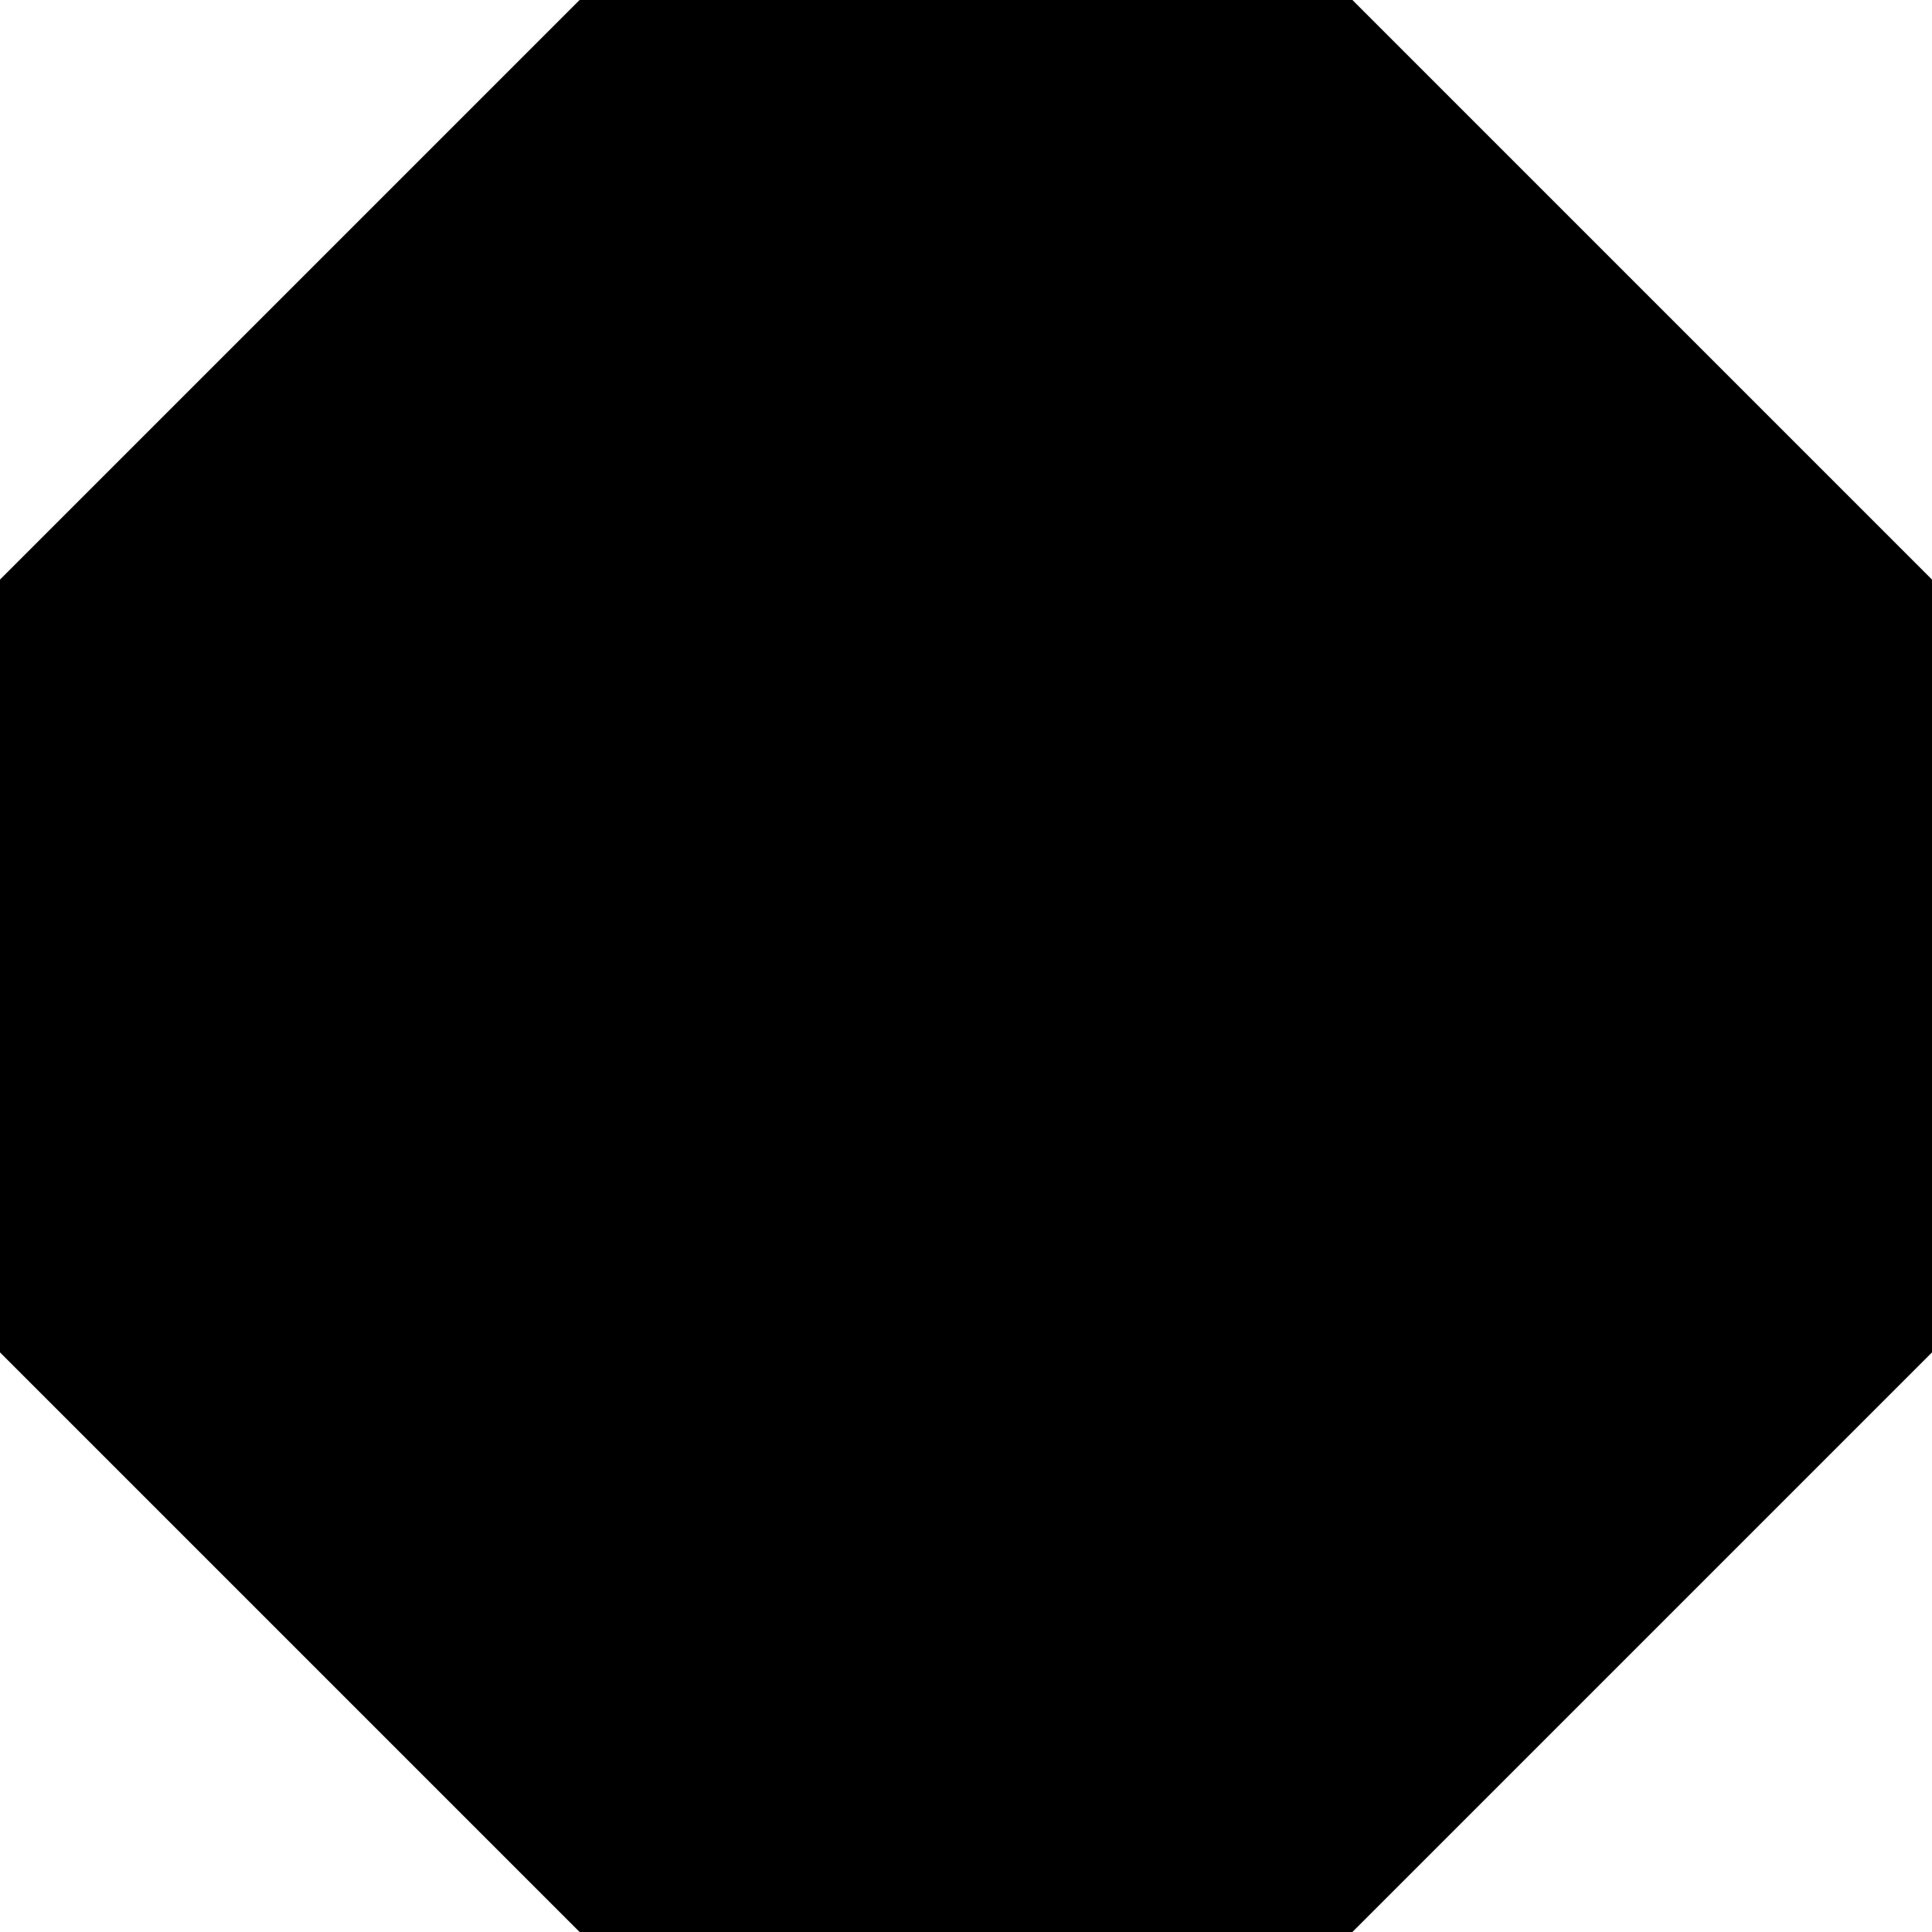
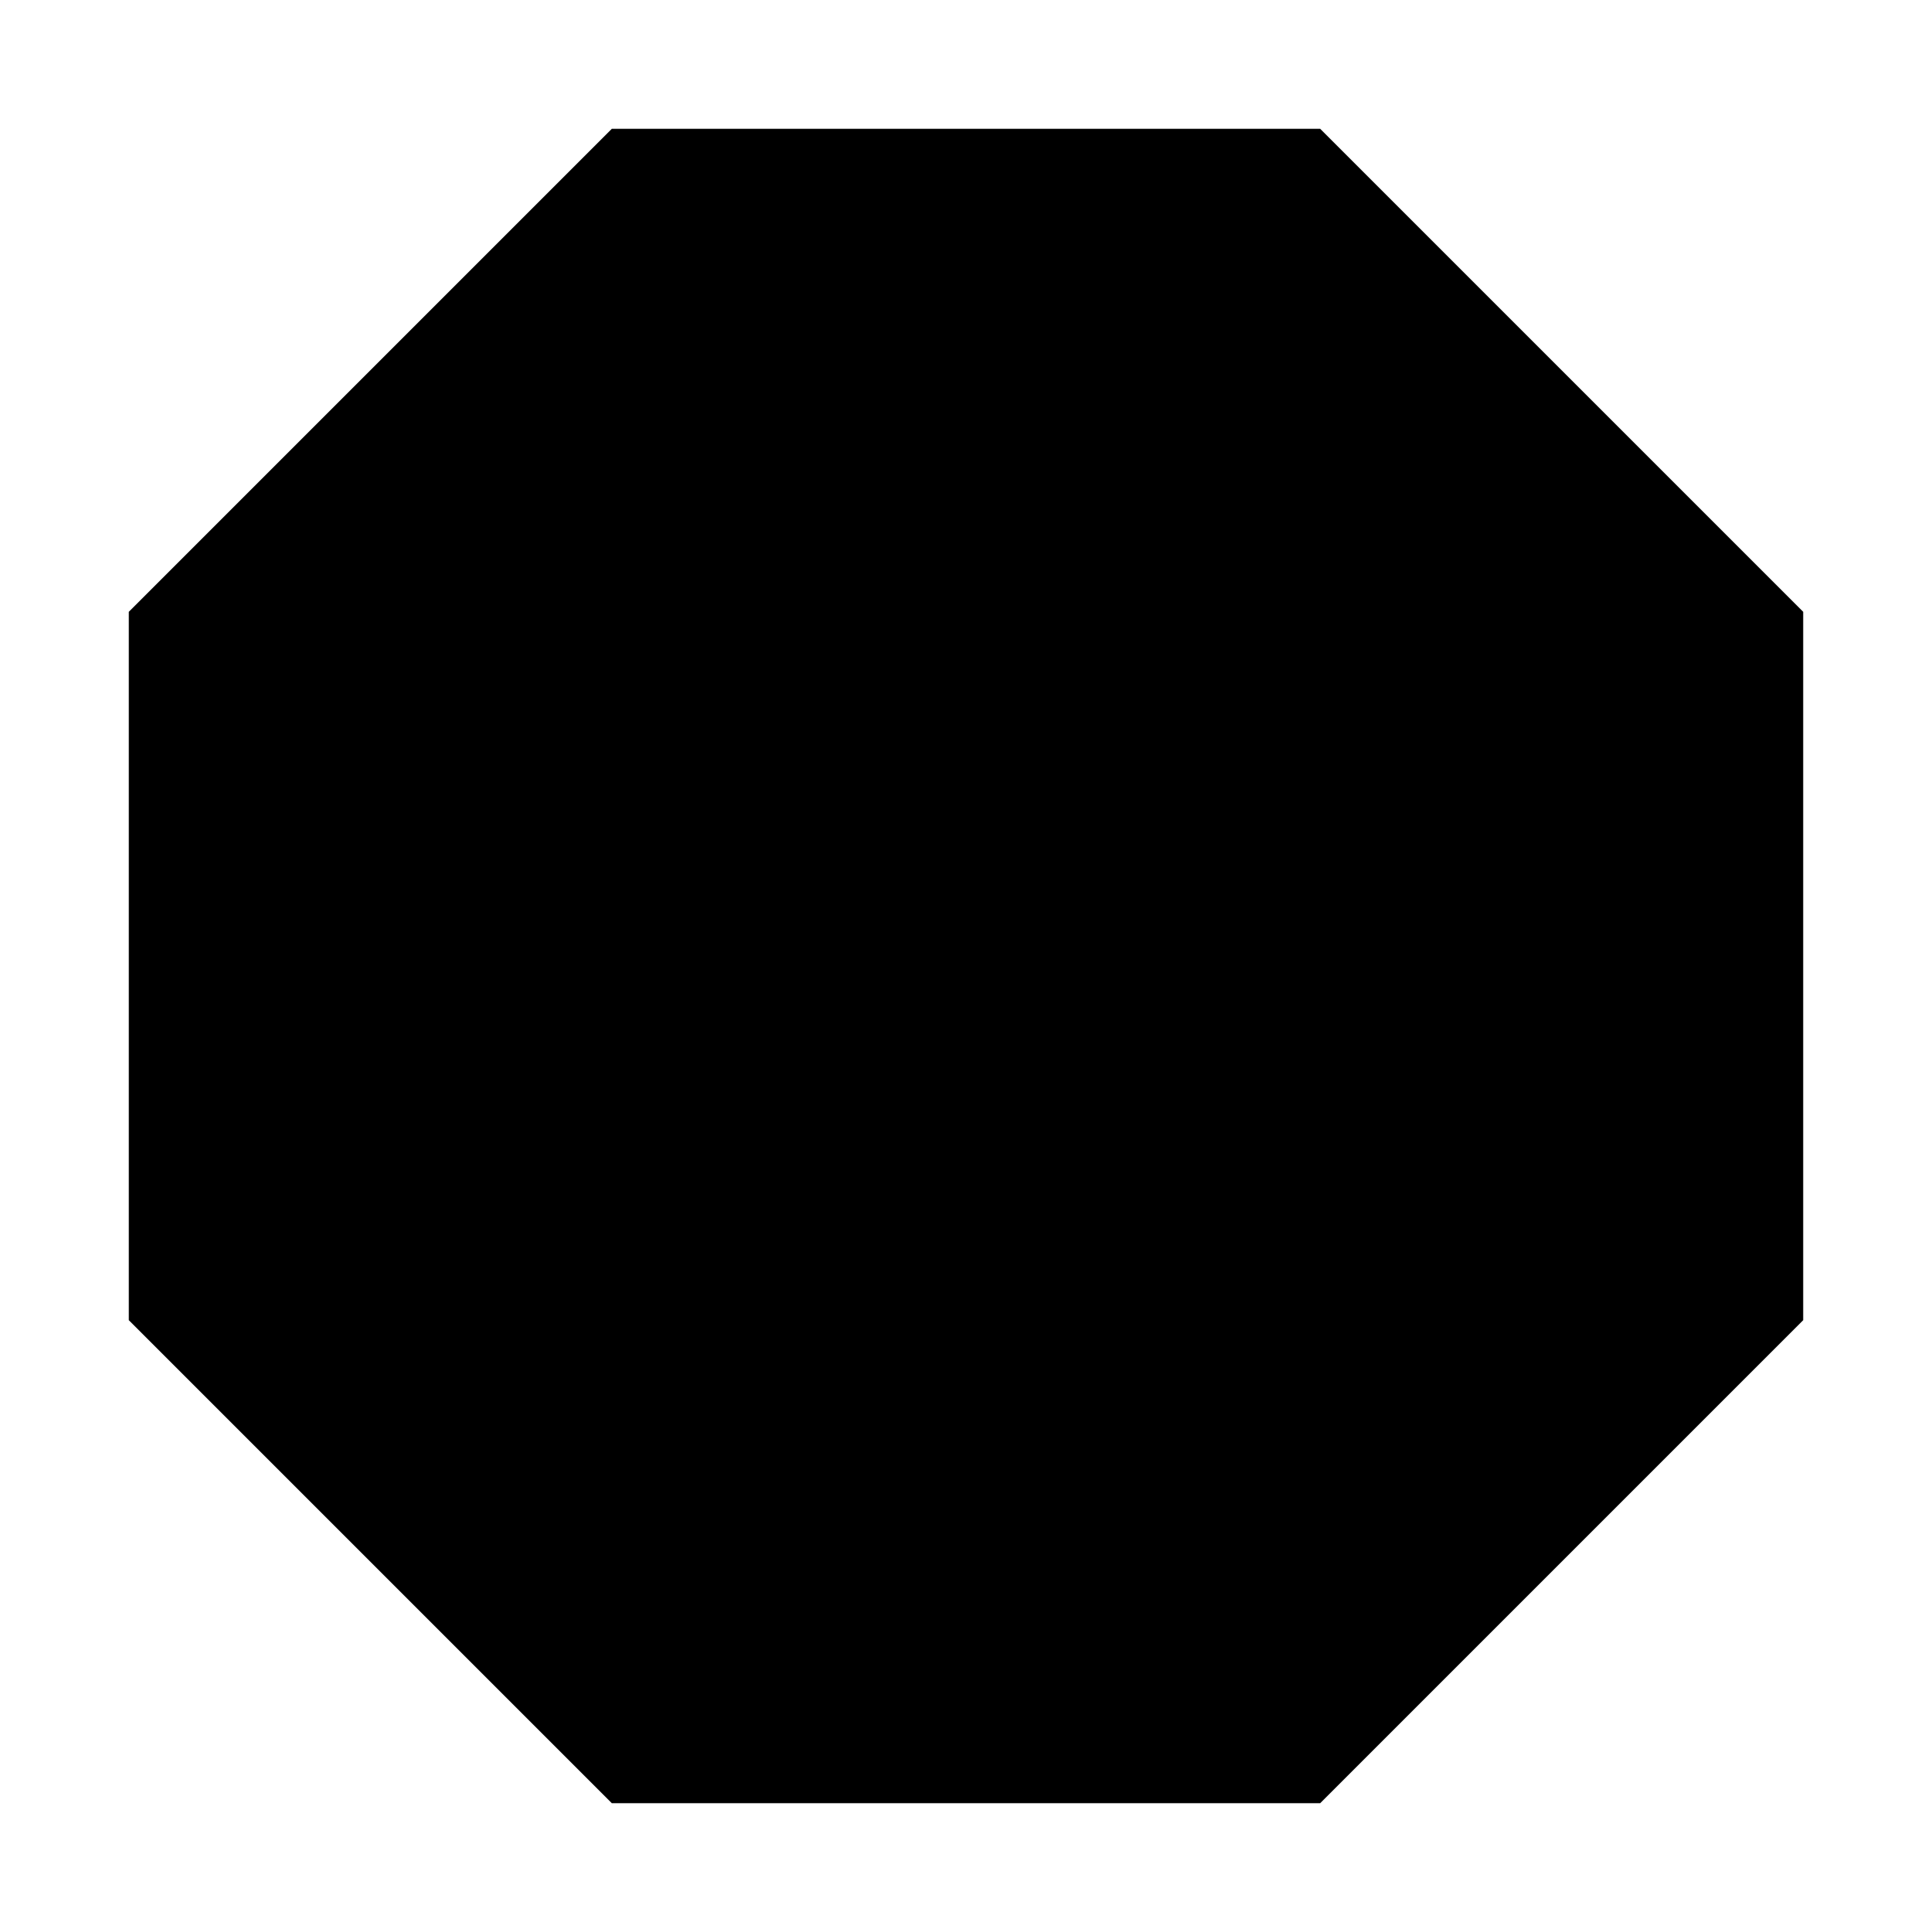
<svg xmlns="http://www.w3.org/2000/svg" viewBox="0 0 15 15">
-   <path d="M10.5 0C10.5 0 15 4.5 15 4.5C15 4.5 15 10.5 15 10.5C15 10.5 10.5 15 10.5 15C10.5 15 4.5 15 4.5 15C4.5 15 0 10.5 0 10.5L0 4.5C0 4.5 4.5 0 4.5 0L10.5 0z" />
+   <path d="M10.25 1L14 4.75L14 10.25L10.25 14L4.75 14L1 10.25L1 4.75L4.75 1z" />
</svg>
